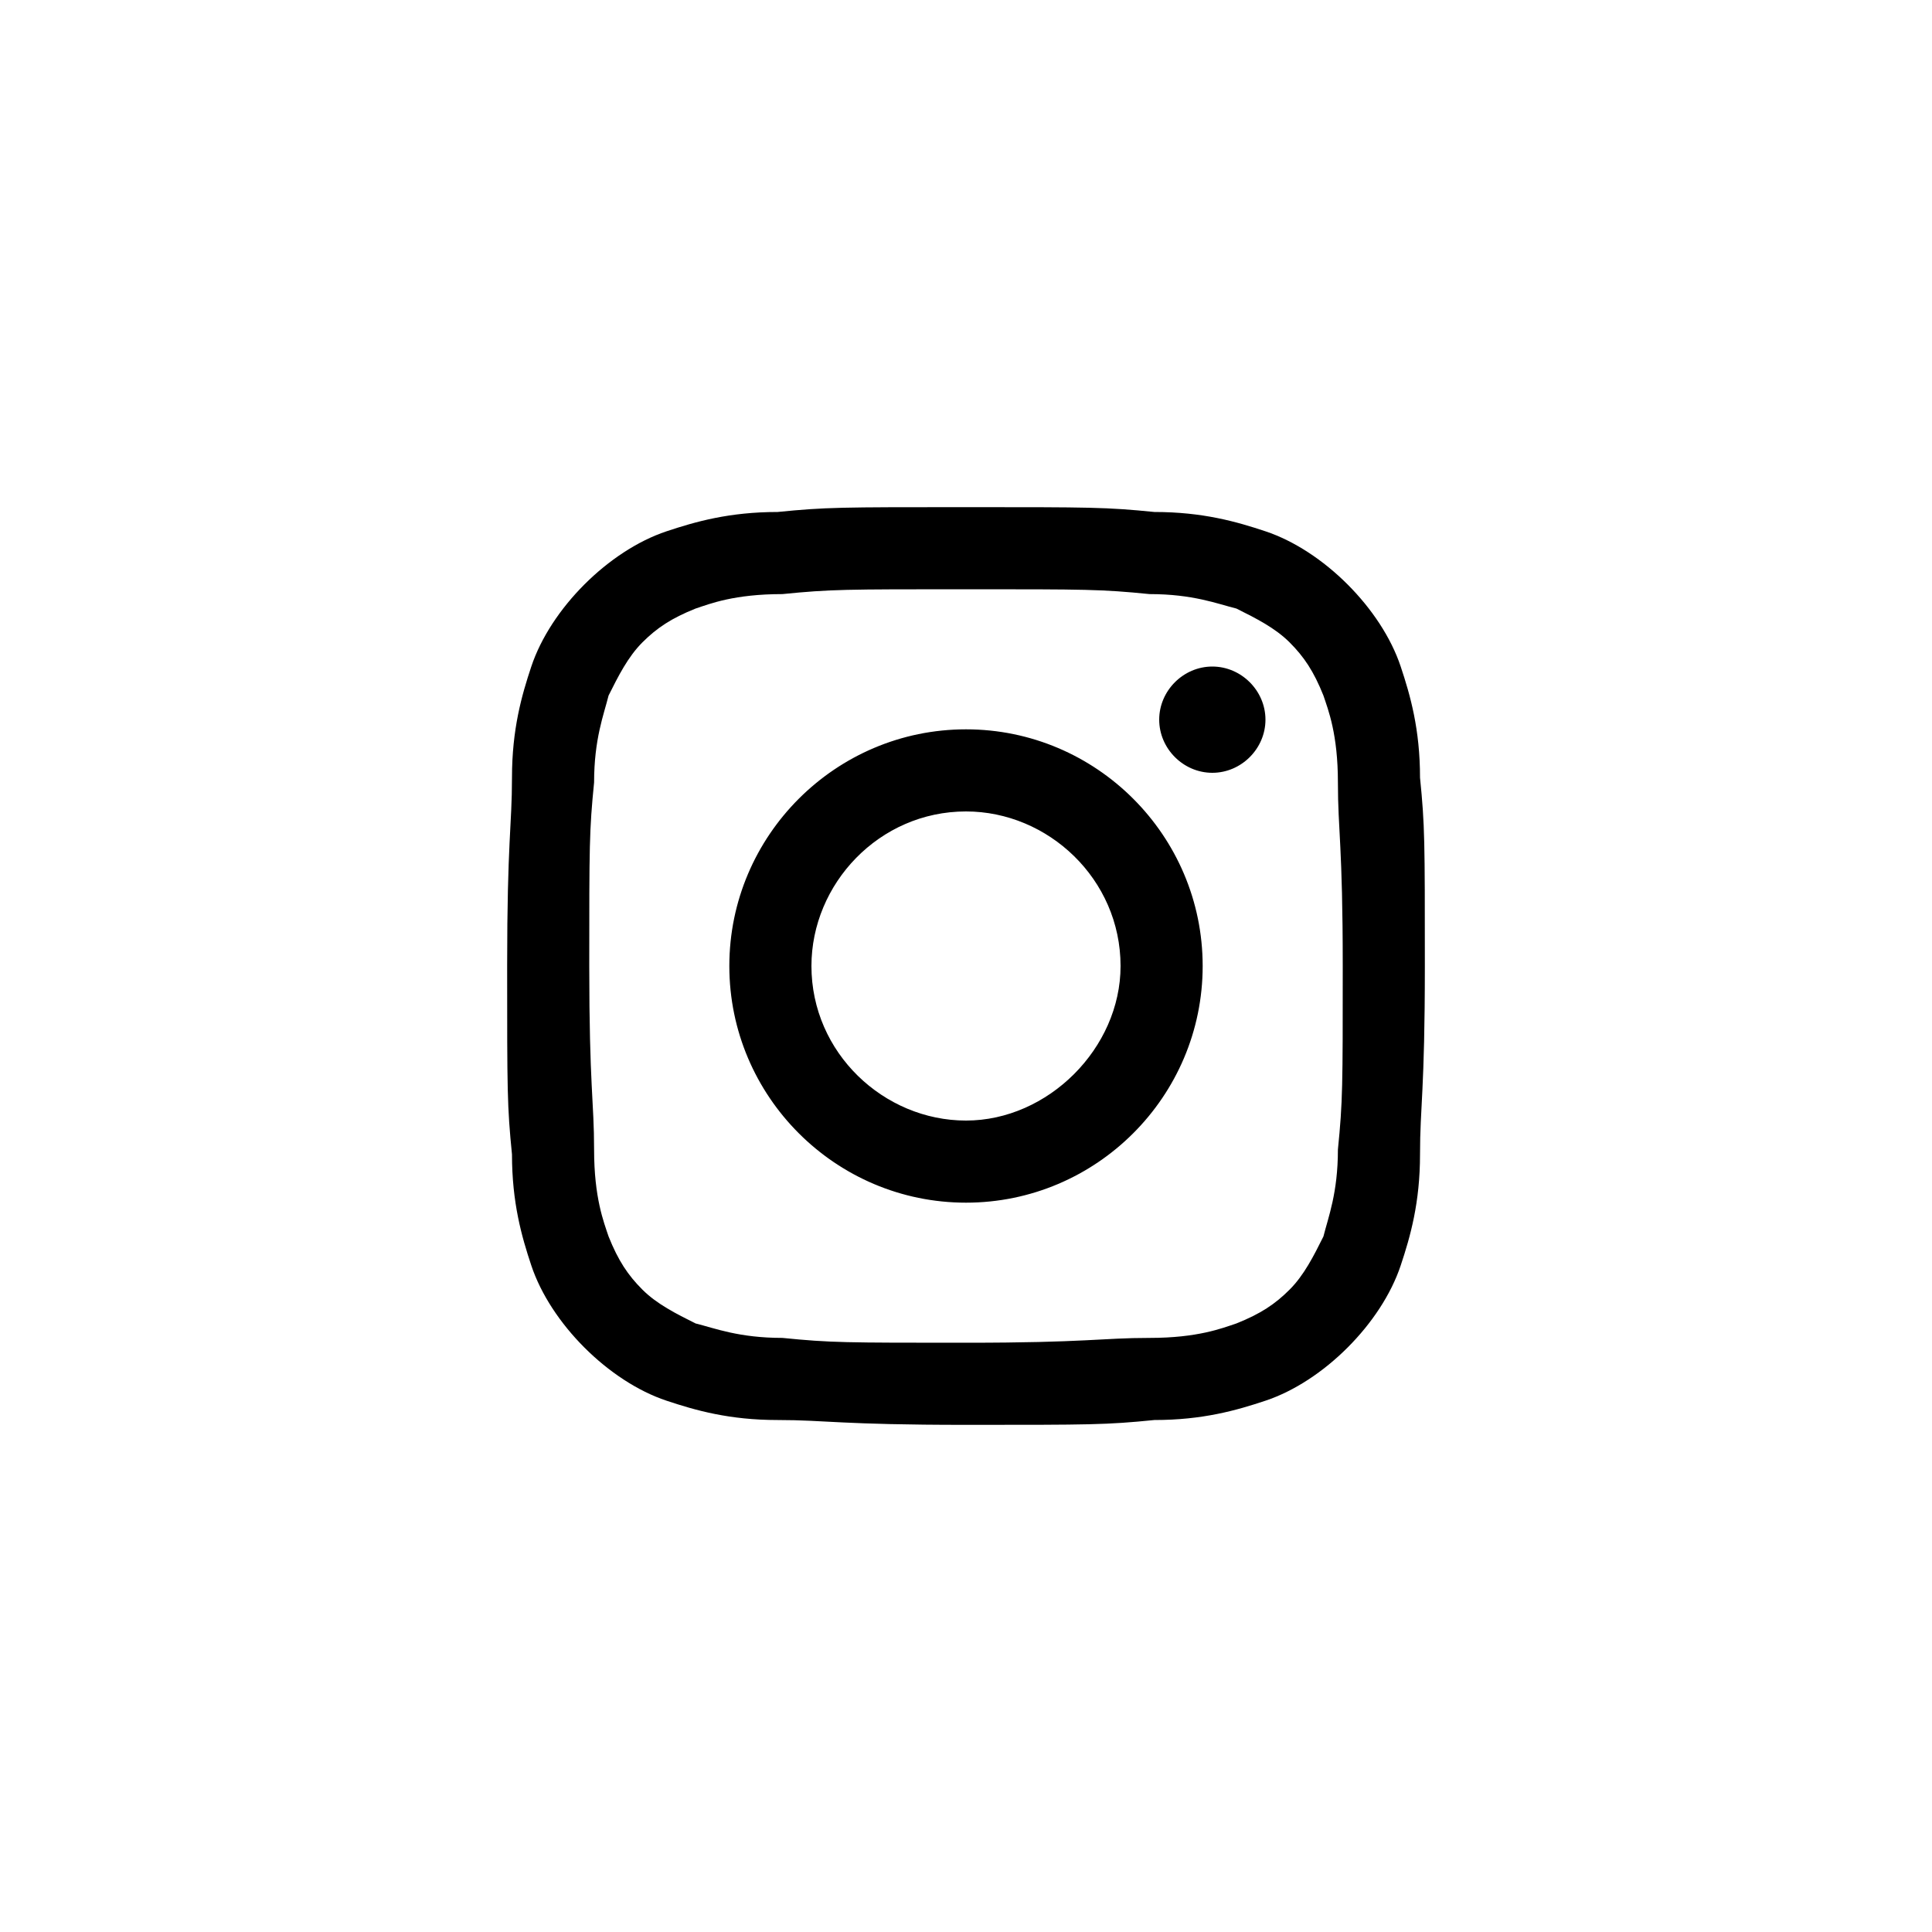
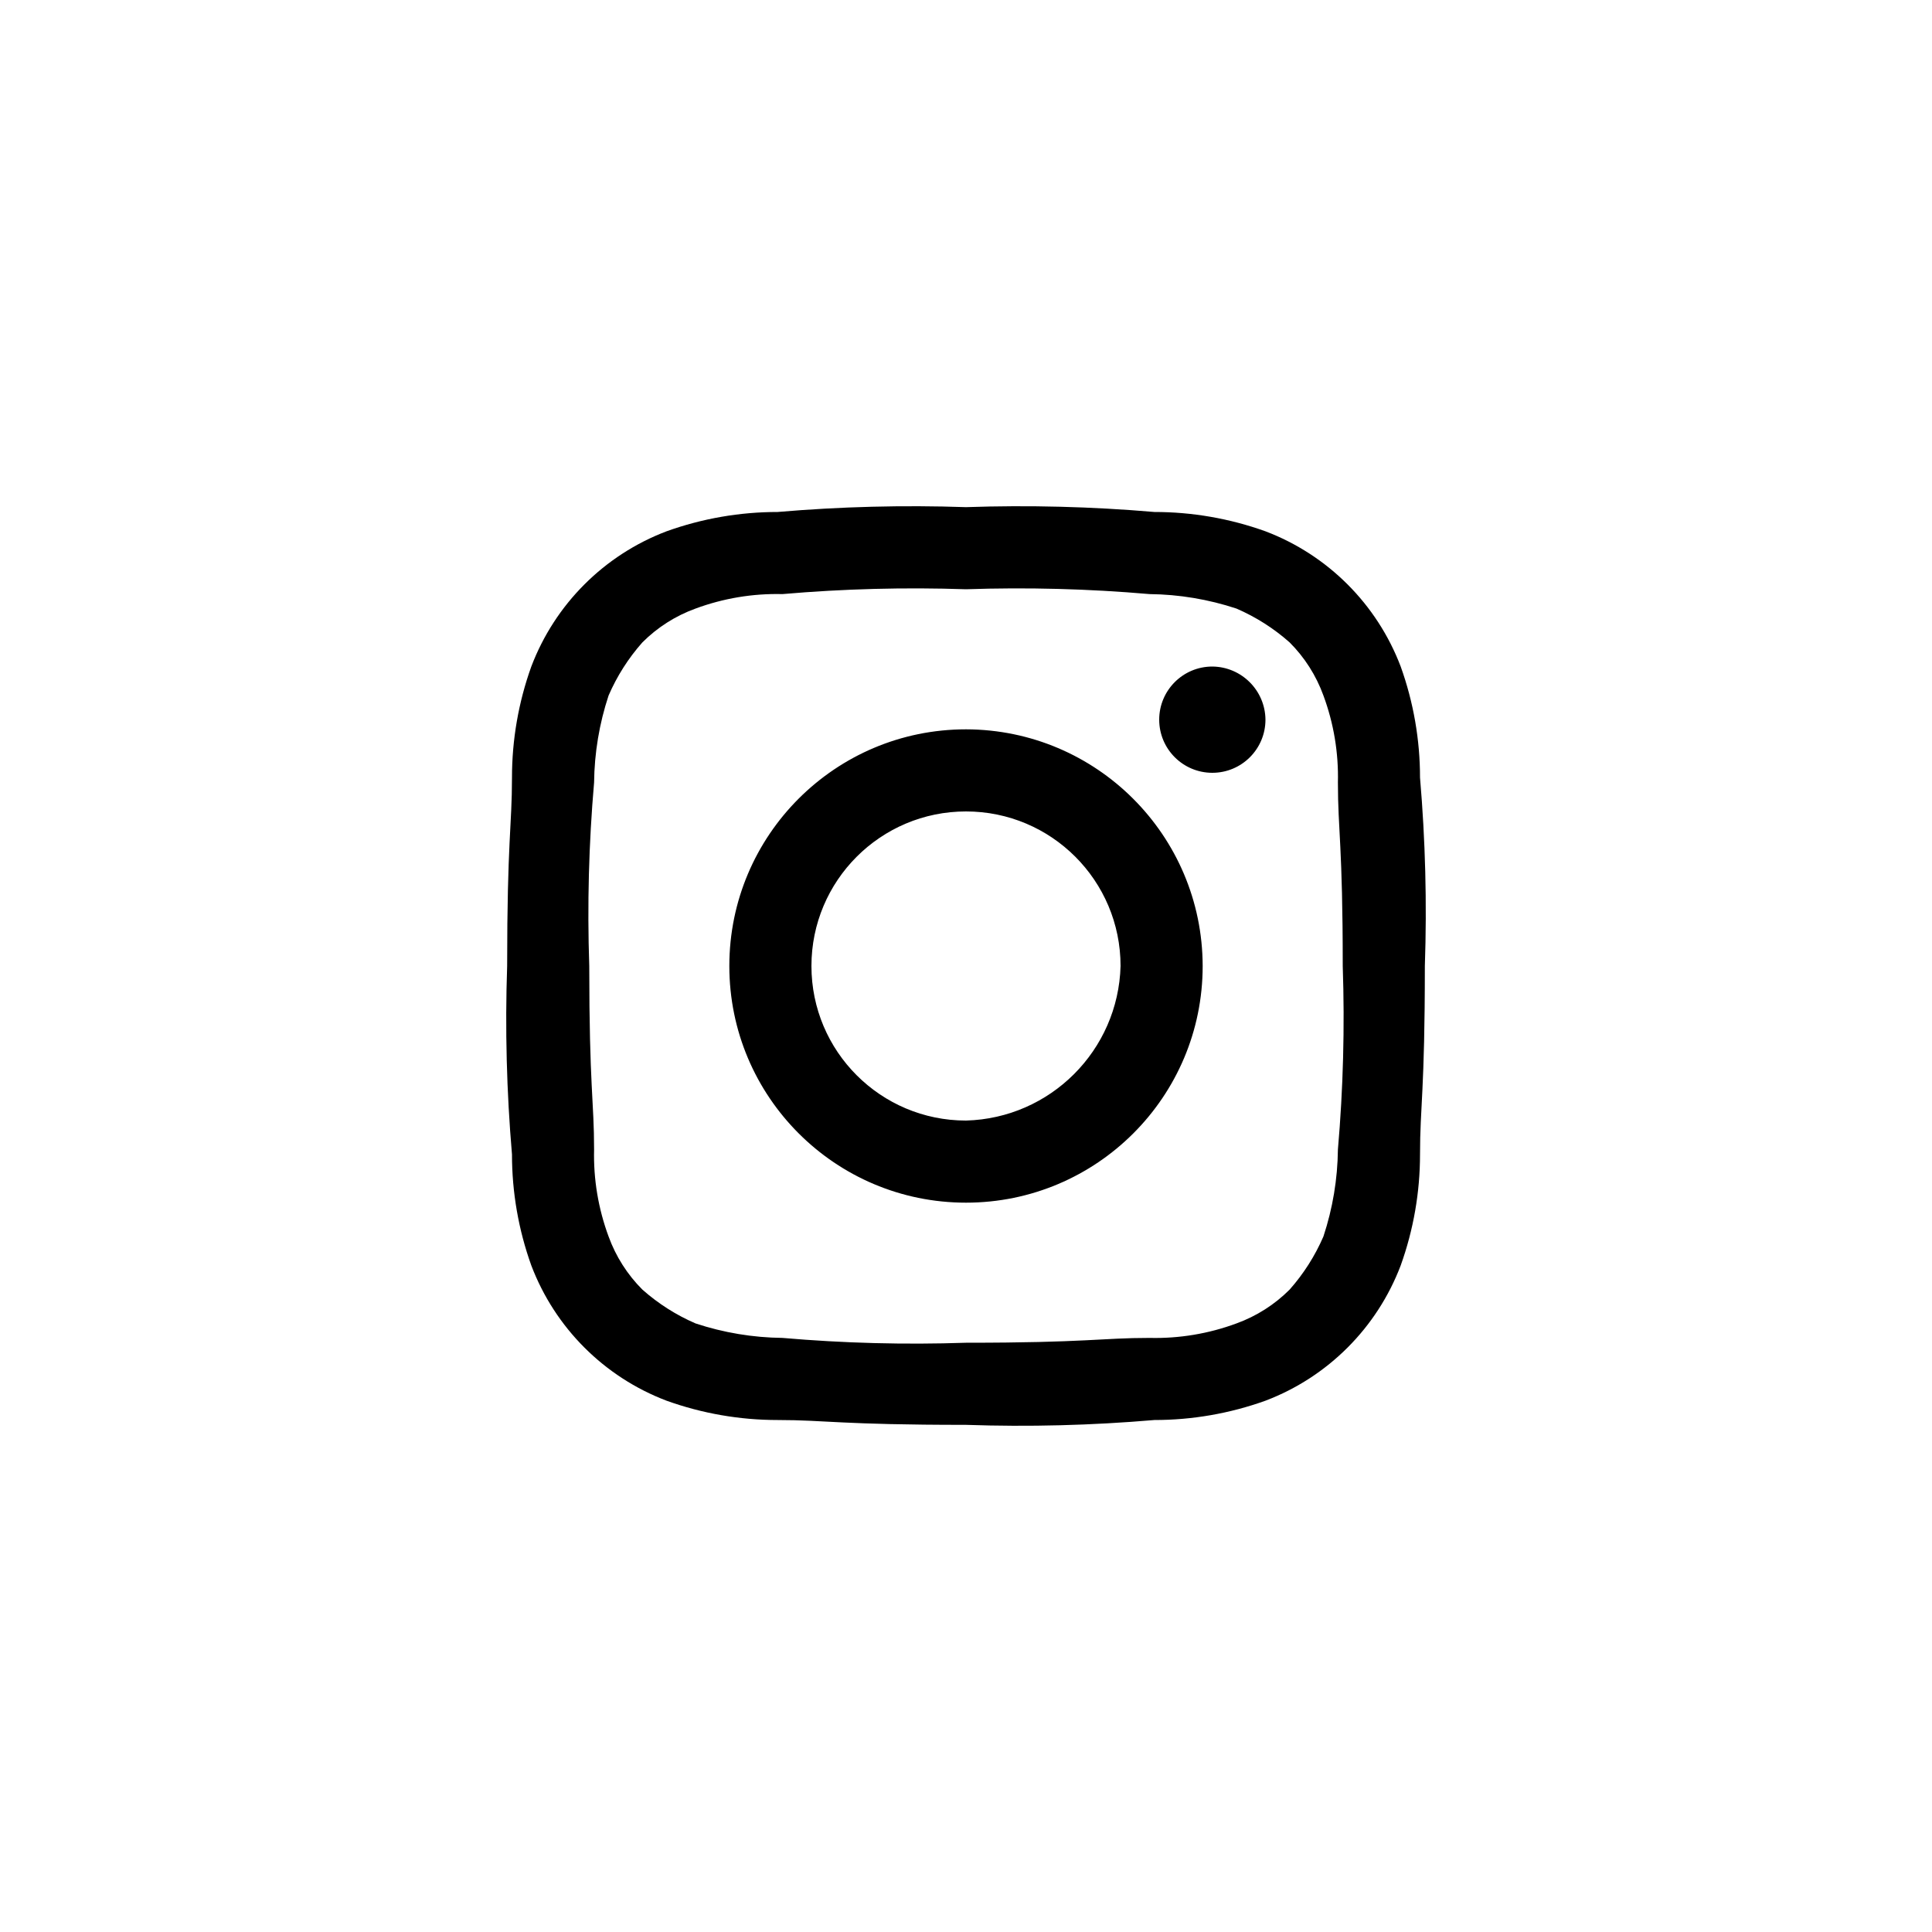
- <svg xmlns="http://www.w3.org/2000/svg" version="1.1" id="Livello_1" x="0px" y="0px" viewBox="0 0 40 40" style="enable-background:new 0 0 40 40;" xml:space="preserve">
-   <path d="M20,12.2c2.5,0,2.8,0,3.8,0.1c0.9,0,1.4,0.2,1.8,0.3c0.4,0.2,0.8,0.4,1.1,0.7c0.3,0.3,0.5,0.6,0.7,1.1  c0.1,0.3,0.3,0.8,0.3,1.8c0,1,0.1,1.3,0.1,3.8s0,2.8-0.1,3.8c0,0.9-0.2,1.4-0.3,1.8c-0.2,0.4-0.4,0.8-0.7,1.1  c-0.3,0.3-0.6,0.5-1.1,0.7c-0.3,0.1-0.8,0.3-1.8,0.3c-1,0-1.3,0.1-3.8,0.1s-2.8,0-3.8-0.1c-0.9,0-1.4-0.2-1.8-0.3  c-0.4-0.2-0.8-0.4-1.1-0.7c-0.3-0.3-0.5-0.6-0.7-1.1c-0.1-0.3-0.3-0.8-0.3-1.8c0-1-0.1-1.3-0.1-3.8s0-2.8,0.1-3.8  c0-0.9,0.2-1.4,0.3-1.8c0.2-0.4,0.4-0.8,0.7-1.1c0.3-0.3,0.6-0.5,1.1-0.7c0.3-0.1,0.8-0.3,1.8-0.3C17.2,12.2,17.5,12.2,20,12.2   M20,10.5c-2.6,0-2.9,0-3.9,0.1c-1,0-1.7,0.2-2.3,0.4c-0.6,0.2-1.2,0.6-1.7,1.1c-0.5,0.5-0.9,1.1-1.1,1.7c-0.2,0.6-0.4,1.3-0.4,2.3  c0,1-0.1,1.3-0.1,3.9c0,2.6,0,2.9,0.1,3.9c0,1,0.2,1.7,0.4,2.3c0.2,0.6,0.6,1.2,1.1,1.7c0.5,0.5,1.1,0.9,1.7,1.1  c0.6,0.2,1.3,0.4,2.3,0.4c1,0,1.3,0.1,3.9,0.1s2.9,0,3.9-0.1c1,0,1.7-0.2,2.3-0.4c0.6-0.2,1.2-0.6,1.7-1.1c0.5-0.5,0.9-1.1,1.1-1.7  c0.2-0.6,0.4-1.3,0.4-2.3c0-1,0.1-1.3,0.1-3.9s0-2.9-0.1-3.9c0-1-0.2-1.7-0.4-2.3c-0.2-0.6-0.6-1.2-1.1-1.7  c-0.5-0.5-1.1-0.9-1.7-1.1c-0.6-0.2-1.3-0.4-2.3-0.4C22.9,10.5,22.6,10.5,20,10.5L20,10.5z M20,15.1c-2.7,0-4.9,2.2-4.9,4.9  s2.2,4.9,4.9,4.9s4.9-2.2,4.9-4.9S22.7,15.1,20,15.1z M20,23.2c-1.7,0-3.2-1.4-3.2-3.2c0-1.7,1.4-3.2,3.2-3.2c1.7,0,3.2,1.4,3.2,3.2  C23.2,21.7,21.7,23.2,20,23.2z M25.1,13.8c-0.6,0-1.1,0.5-1.1,1.1c0,0.6,0.5,1.1,1.1,1.1c0.6,0,1.1-0.5,1.1-1.1  C26.2,14.3,25.7,13.8,25.1,13.8z" />
+ <svg xmlns="http://www.w3.org/2000/svg" id="Livello_1" data-name="Livello 1" viewBox="0 0 40 40">
+   <path d="M20,12.2a31.56,31.56,0,0,1,3.8.1,5.94,5.94,0,0,1,1.8.3,4.13,4.13,0,0,1,1.1.7,3,3,0,0,1,.7,1.1,4.84,4.84,0,0,1,.3,1.8c0,1,.1,1.3.1,3.8a31.56,31.56,0,0,1-.1,3.8,5.94,5.94,0,0,1-.3,1.8,4.13,4.13,0,0,1-.7,1.1,3,3,0,0,1-1.1.7,4.84,4.84,0,0,1-1.8.3c-1,0-1.3.1-3.8.1a31.56,31.56,0,0,1-3.8-.1,5.94,5.94,0,0,1-1.8-.3,4.13,4.13,0,0,1-1.1-.7,3,3,0,0,1-.7-1.1,4.84,4.84,0,0,1-.3-1.8c0-1-.1-1.3-.1-3.8a31.56,31.56,0,0,1,.1-3.8,5.94,5.94,0,0,1,.3-1.8,4.13,4.13,0,0,1,.7-1.1,3,3,0,0,1,1.1-.7,4.84,4.84,0,0,1,1.8-.3,31.56,31.56,0,0,1,3.8-.1m0-1.7a32.63,32.63,0,0,0-3.9.1,6.8,6.8,0,0,0-2.3.4A4.83,4.83,0,0,0,11,13.8a6.8,6.8,0,0,0-.4,2.3c0,1-.1,1.3-.1,3.9a32.63,32.63,0,0,0,.1,3.9,6.8,6.8,0,0,0,.4,2.3A4.83,4.83,0,0,0,13.8,29a6.8,6.8,0,0,0,2.3.4c1,0,1.3.1,3.9.1a32.63,32.63,0,0,0,3.9-.1,6.8,6.8,0,0,0,2.3-.4A4.83,4.83,0,0,0,29,26.2a6.8,6.8,0,0,0,.4-2.3c0-1,.1-1.3.1-3.9a32.63,32.63,0,0,0-.1-3.9,6.8,6.8,0,0,0-.4-2.3A4.83,4.83,0,0,0,26.2,11a6.8,6.8,0,0,0-2.3-.4,32.63,32.63,0,0,0-3.9-.1Zm0,4.6A4.9,4.9,0,1,0,24.9,20,4.91,4.91,0,0,0,20,15.1Zm0,8.1A3.2,3.2,0,1,1,23.2,20,3.29,3.29,0,0,1,20,23.2Zm5.1-9.4a1.1,1.1,0,1,0,1.1,1.1A1.11,1.11,0,0,0,25.1,13.8Z" />
</svg>
